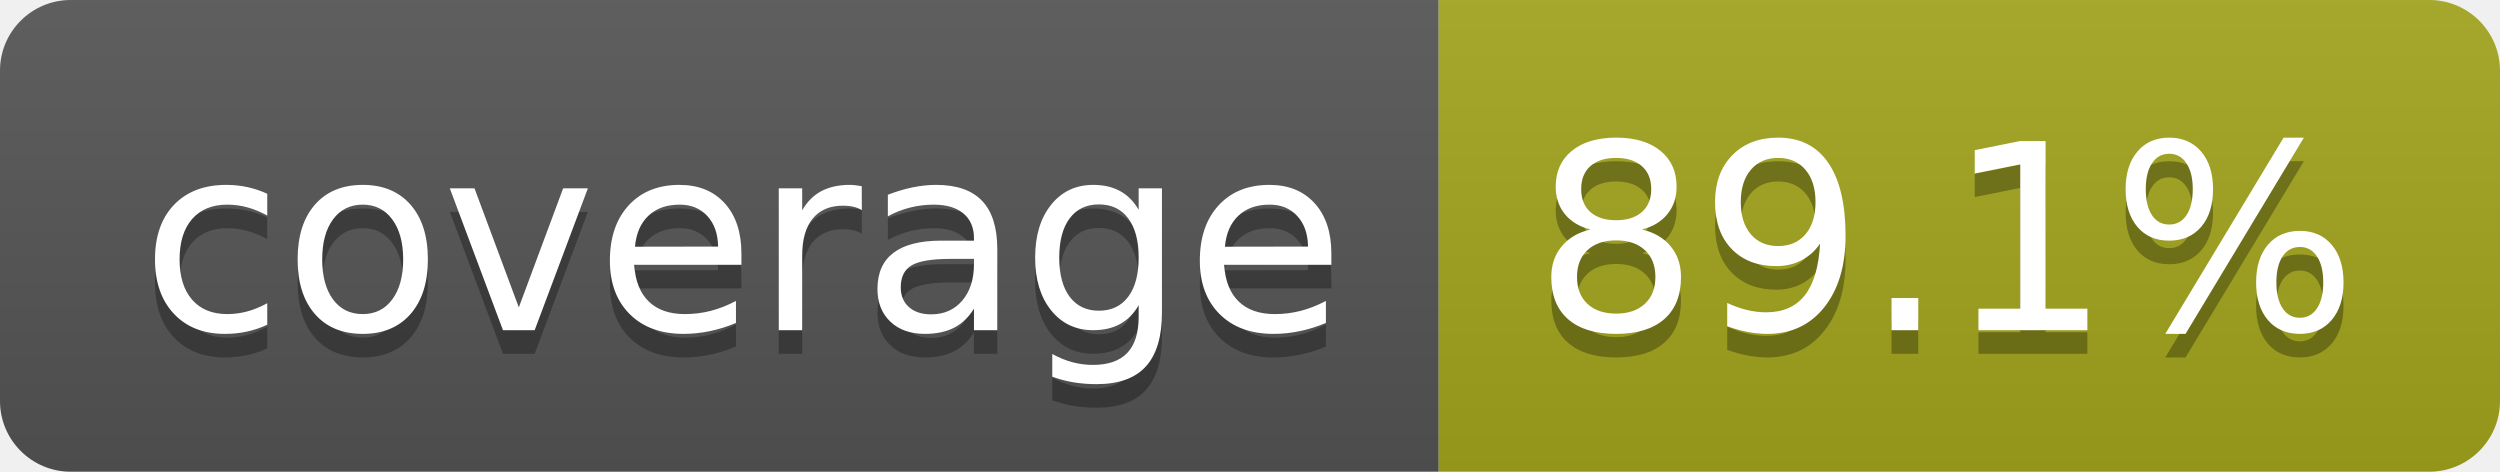
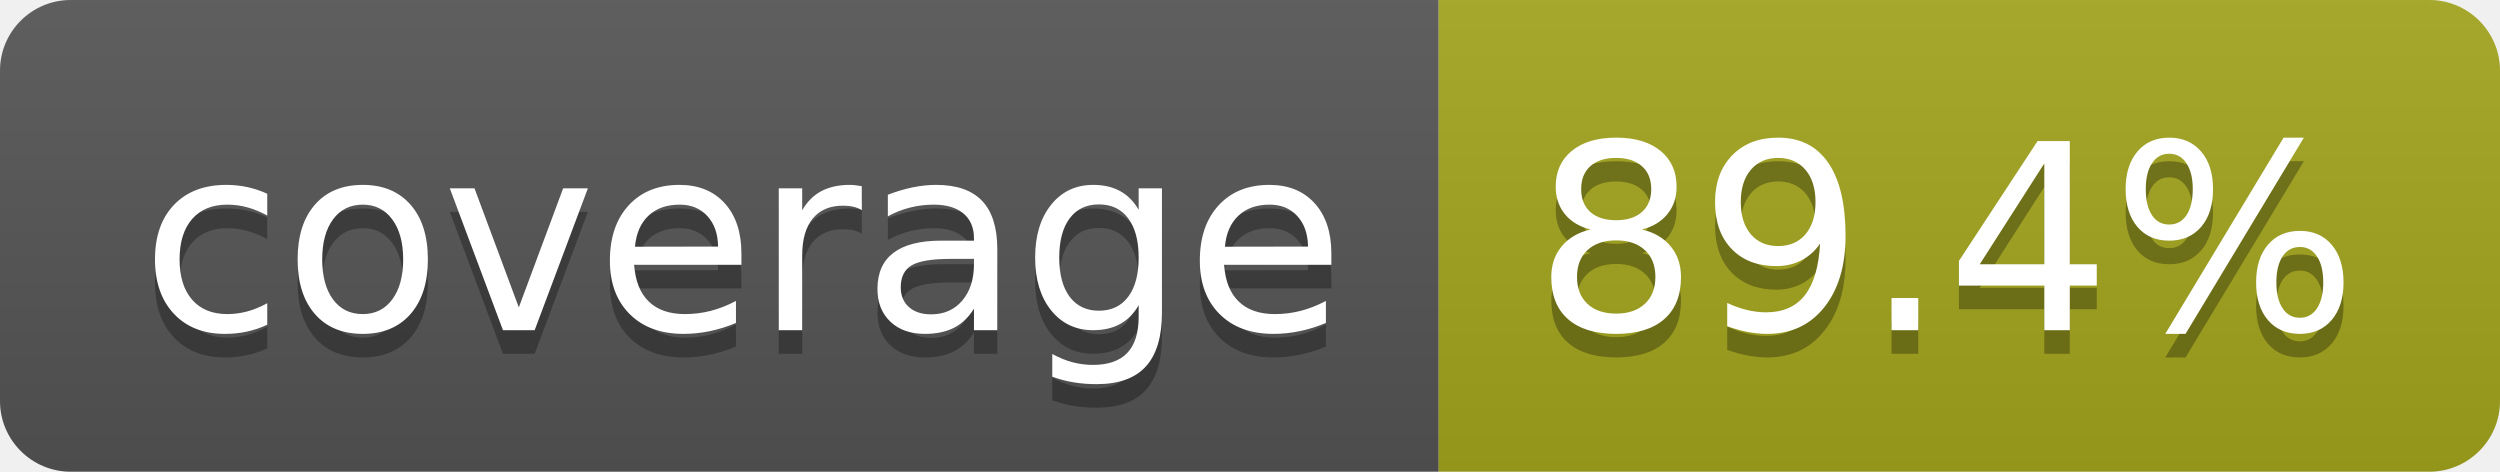
- <svg xmlns="http://www.w3.org/2000/svg" width="106" height="20" role="img" aria-label="coverage: 89.1%">
+ <svg xmlns="http://www.w3.org/2000/svg" width="106" height="20" role="img" aria-label="coverage: 89.4%">
  <linearGradient id="s" x2="0" y2="100%">
    <stop offset="0" stop-color="#bbb" stop-opacity=".1" />
    <stop offset="1" stop-opacity=".1" />
  </linearGradient>
  <clipPath id="r">
    <rect width="106" height="20" rx="3" fill="#fff" />
  </clipPath>
  <g clip-path="url(#r)">
    <rect width="61" height="20" fill="#555" />
    <rect x="61" width="45" height="20" fill="#a4a61d" />
    <rect width="106" height="20" fill="url(#s)" />
  </g>
  <g fill="#fff" text-anchor="middle" font-family="Verdana,Geneva,DejaVu Sans,sans-serif" text-rendering="geometricPrecision" font-size="110">
    <text aria-hidden="true" x="315" y="150" fill="#010101" fill-opacity=".3" transform="scale(.1)" textLength="510">coverage</text>
    <text x="315" y="140" transform="scale(.1)" fill="#fff" textLength="510">coverage</text>
-     <text aria-hidden="true" x="825" y="150" fill="#010101" fill-opacity=".3" transform="scale(.1)" textLength="350">89.1%</text>
-     <text x="825" y="140" transform="scale(.1)" fill="#fff" textLength="350">89.1%</text>
+     <text aria-hidden="true" x="825" y="150" fill="#010101" fill-opacity=".3" transform="scale(.1)" textLength="350">89.4%</text>
+     <text x="825" y="140" transform="scale(.1)" fill="#fff" textLength="350">89.4%</text>
  </g>
</svg>
